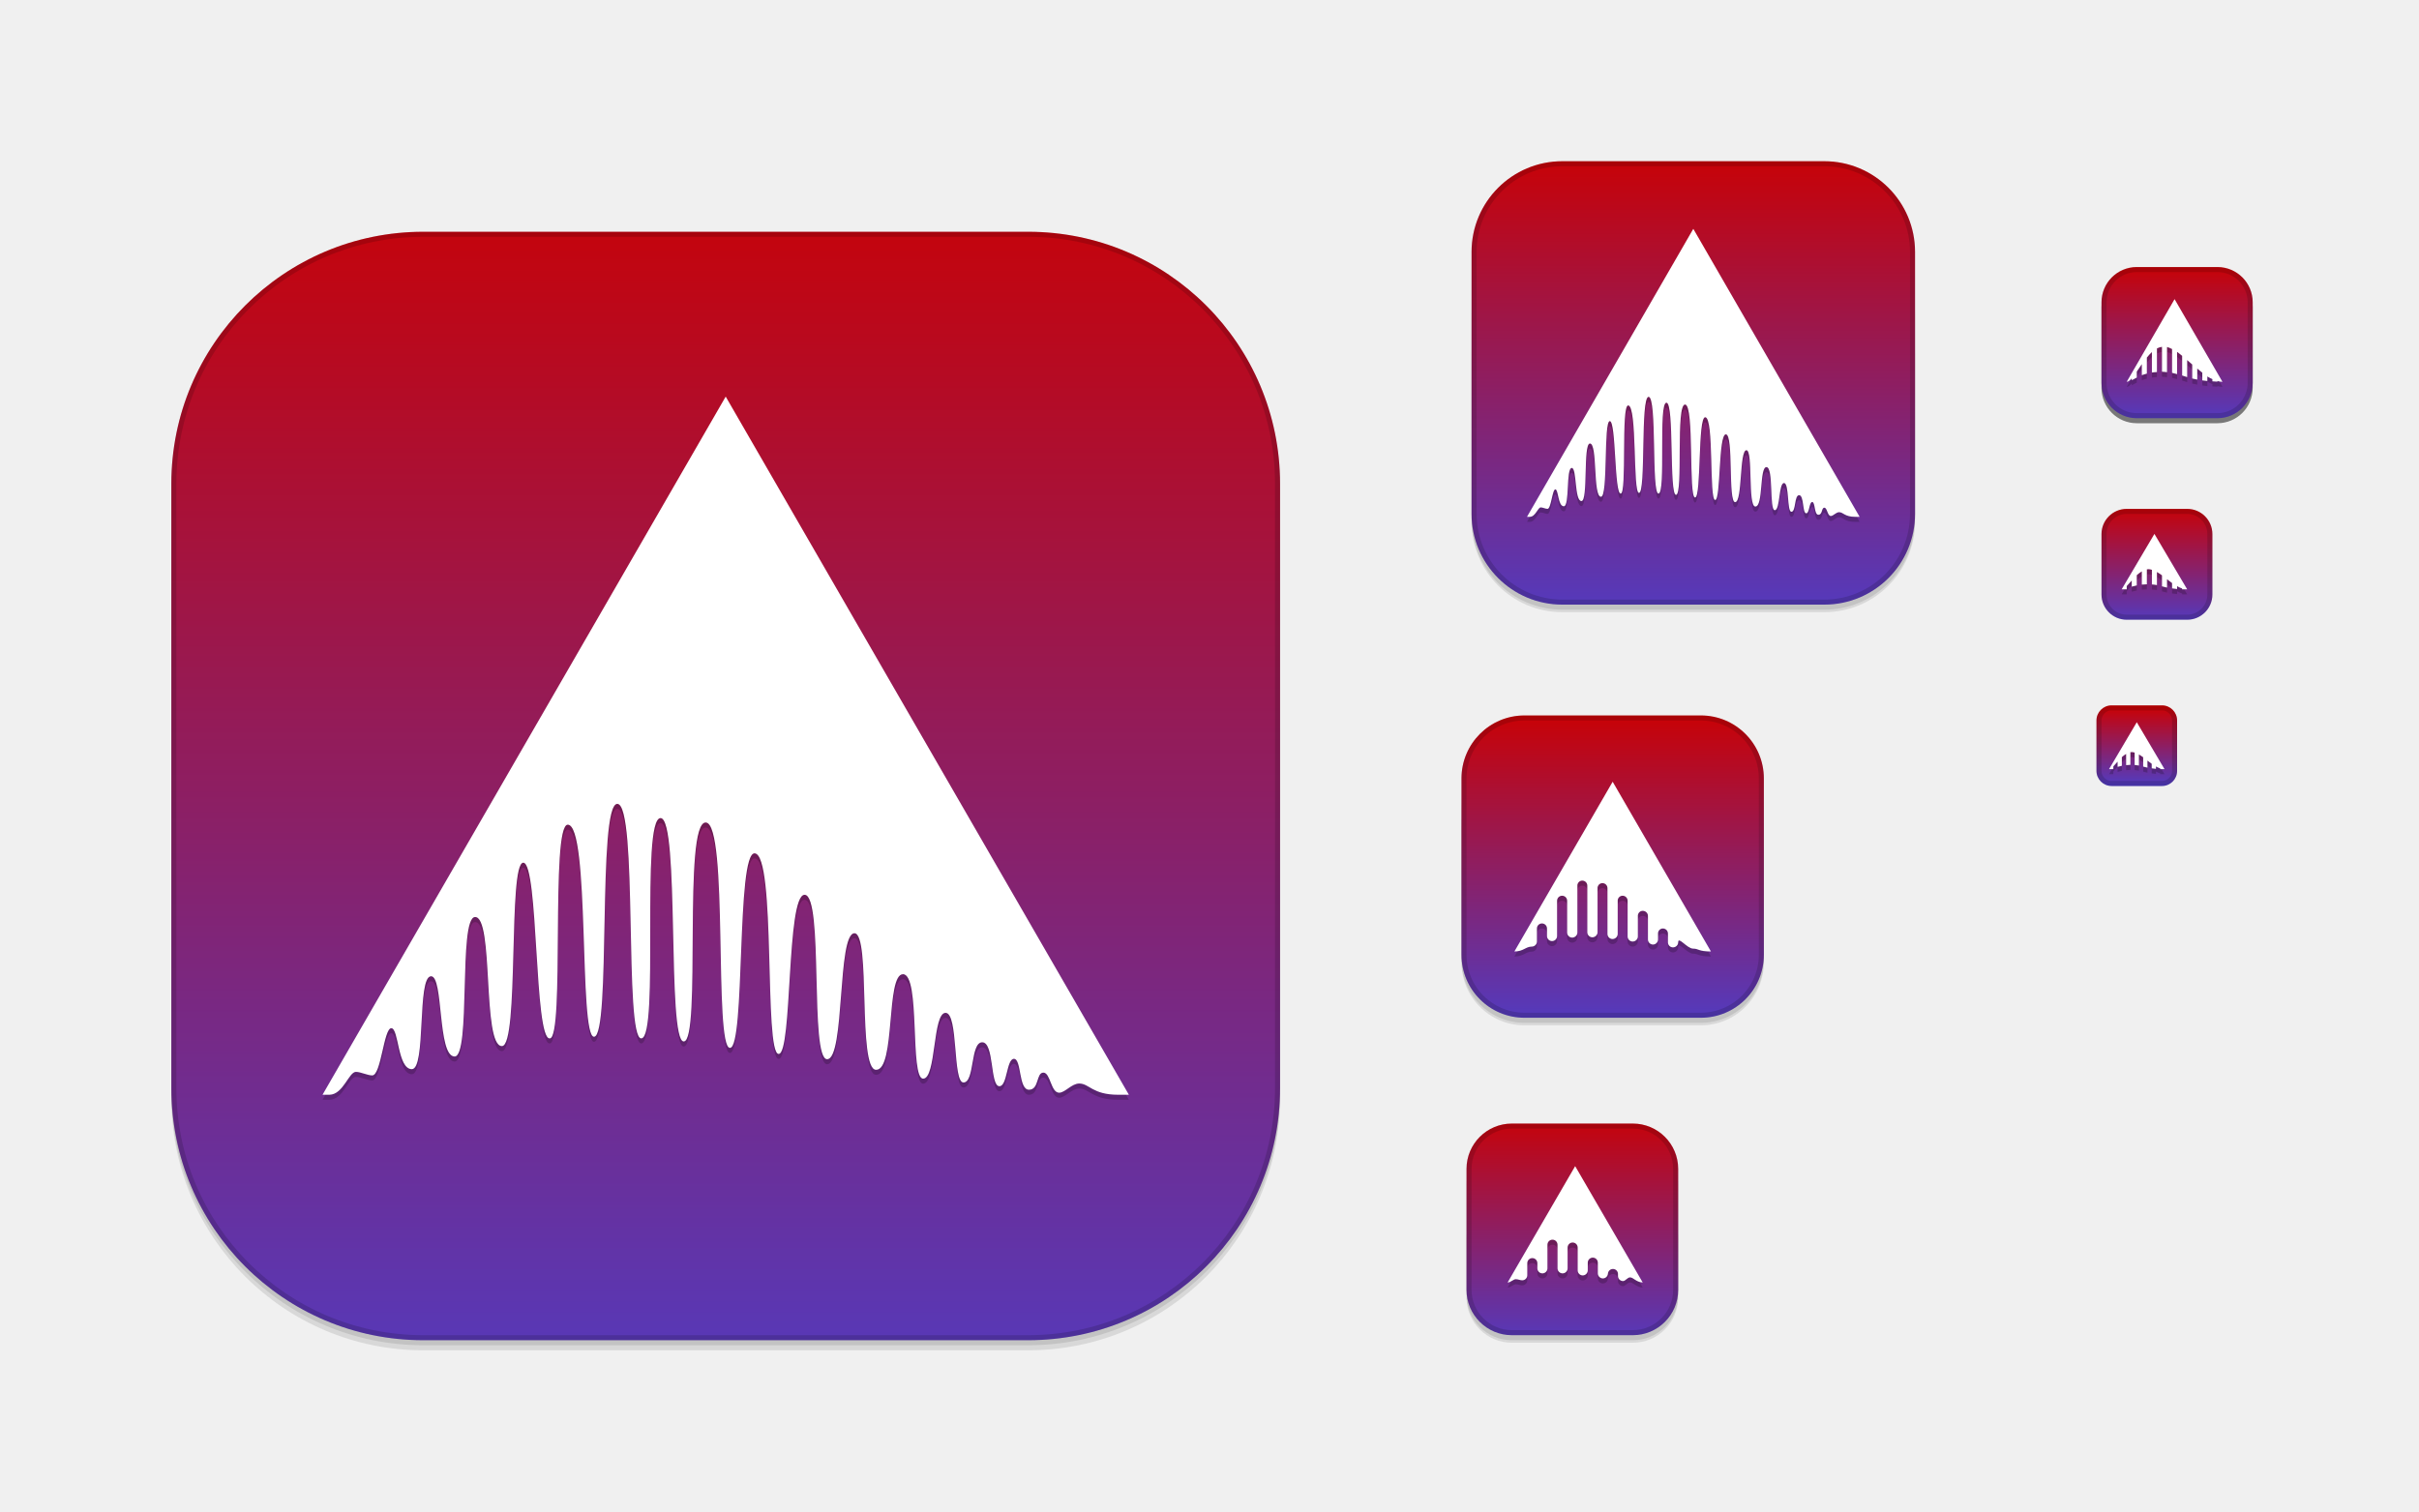
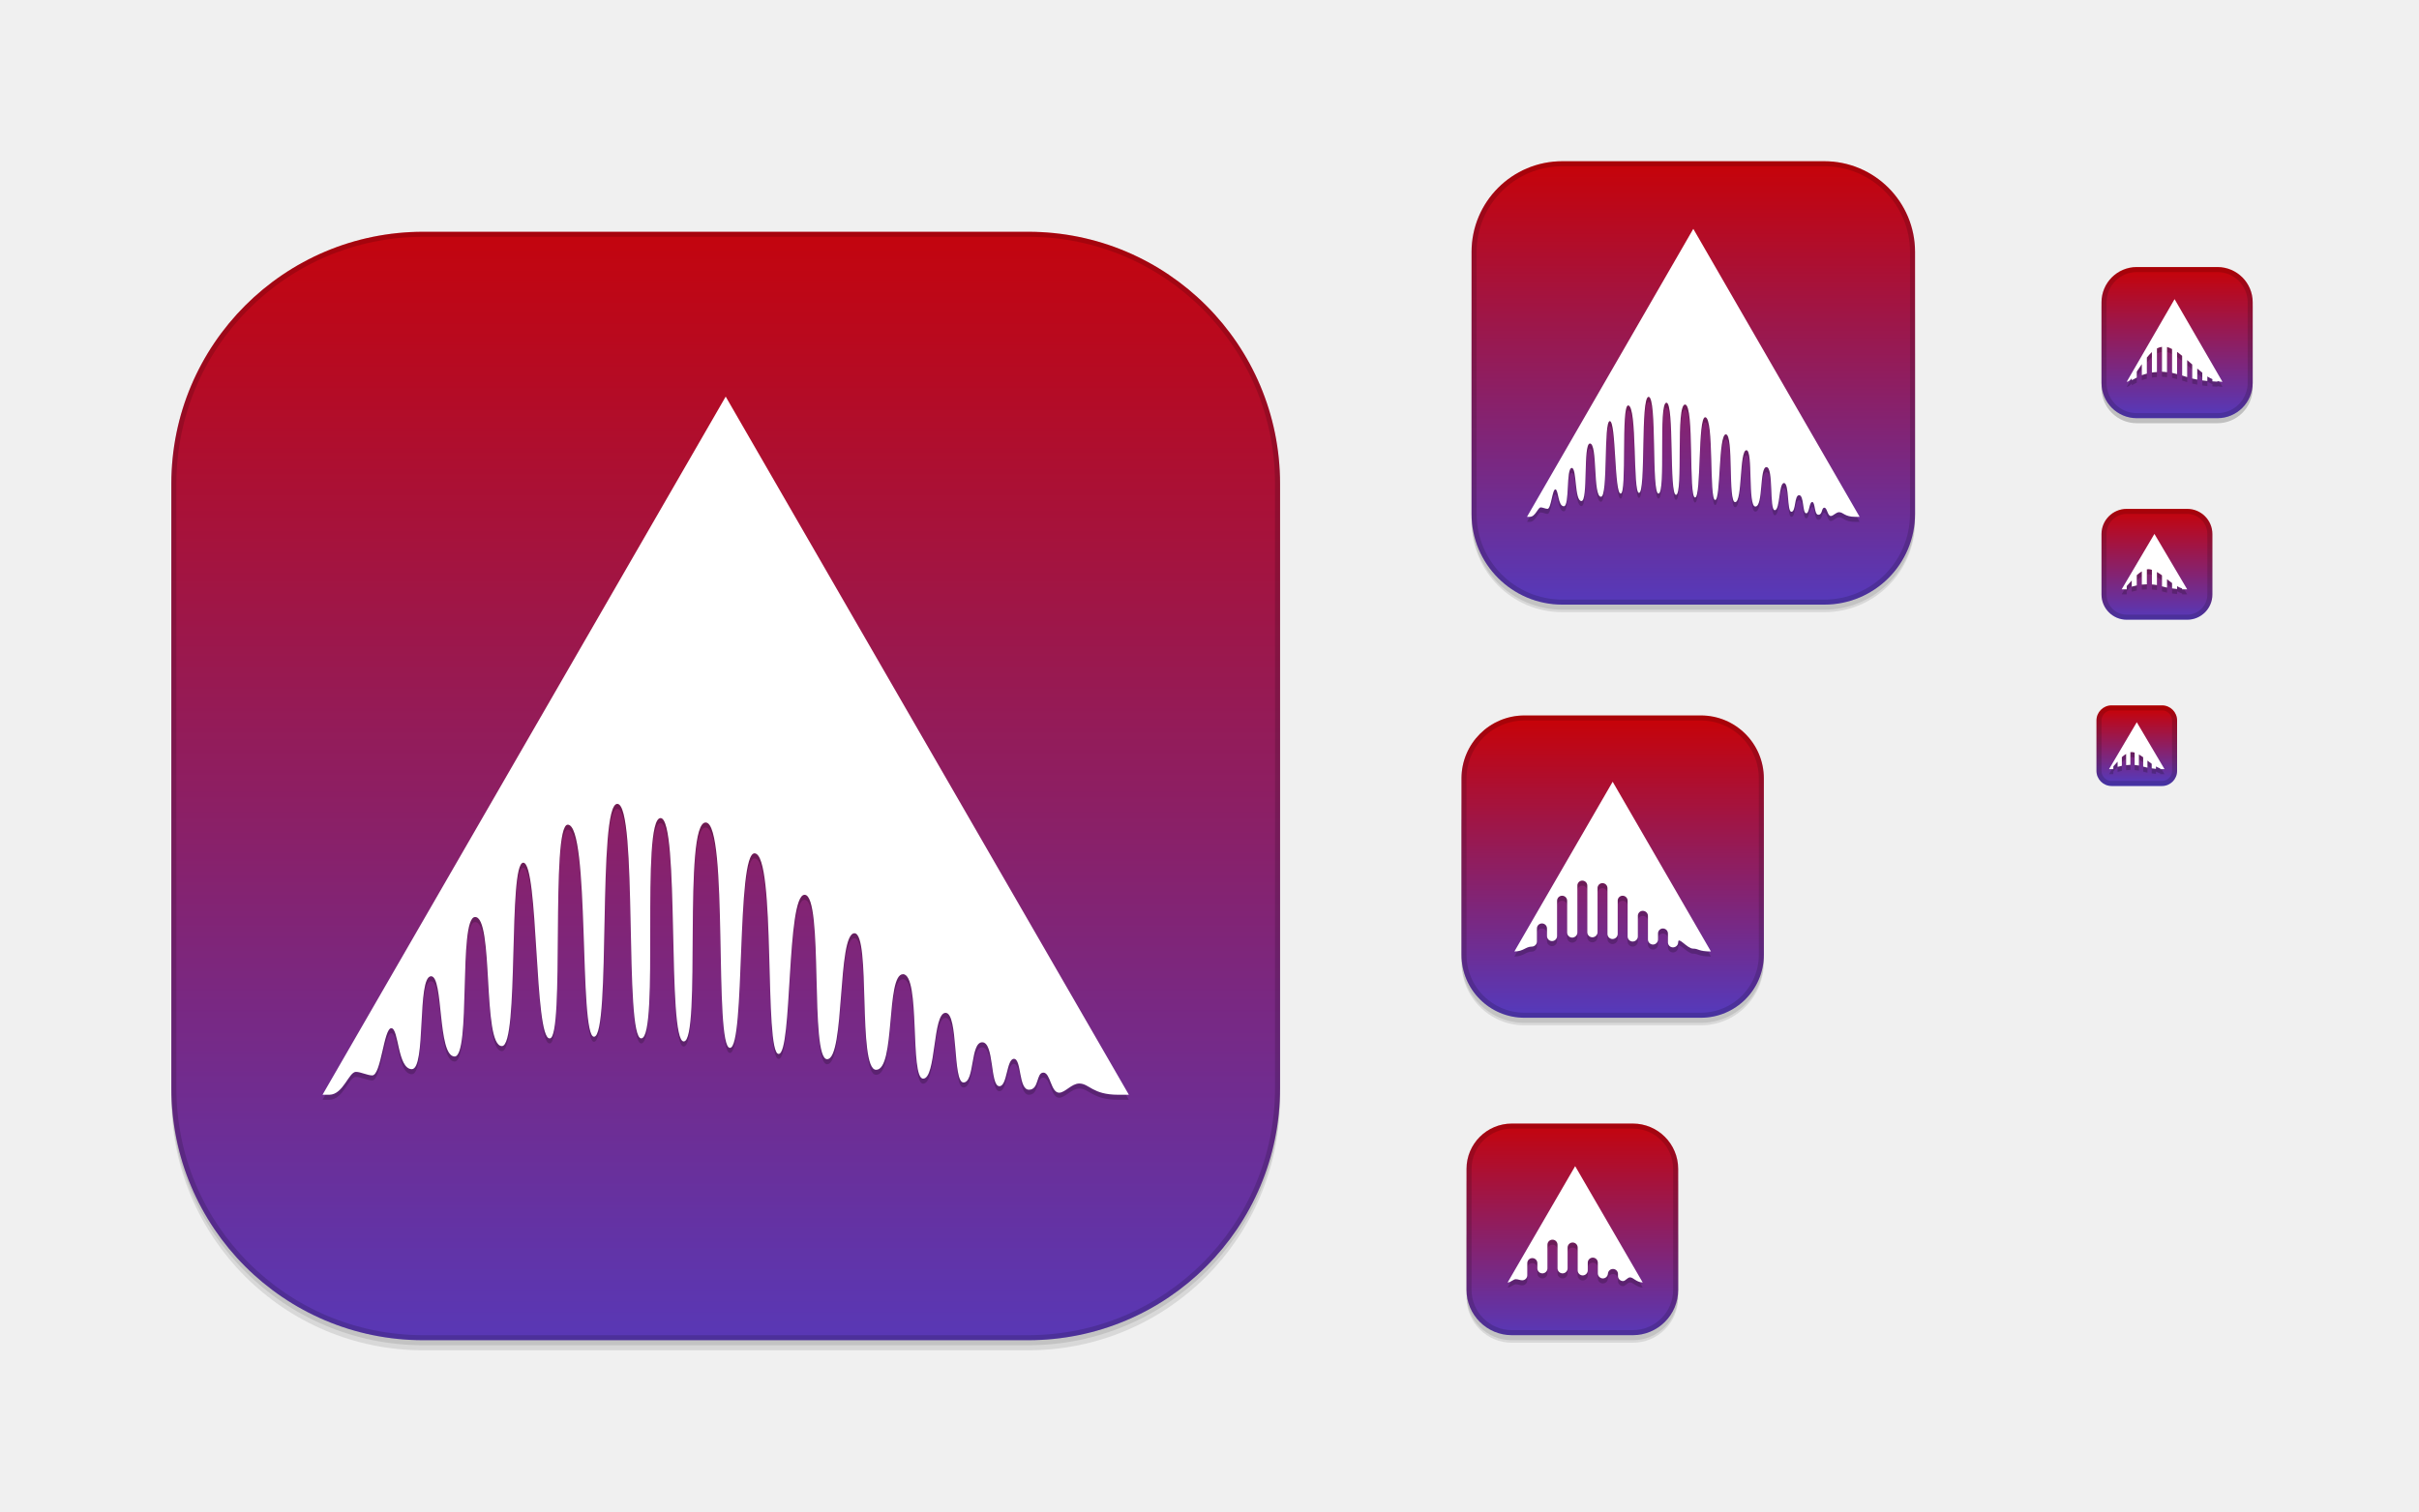
<svg xmlns="http://www.w3.org/2000/svg" xmlns:xlink="http://www.w3.org/1999/xlink" width="480" height="300" id="svg11300" version="1.0" style="display:inline;enable-background:new">
  <defs id="defs3">
    <linearGradient id="outerBackgroundGradient">
      <stop style="stop-color:#503cc3;stop-opacity:1" offset="0" id="stop3864-8-6" />
      <stop style="stop-color:#cc0000;stop-opacity:1" offset="1" id="stop3866-9-1" />
    </linearGradient>
    <linearGradient xlink:href="#outerBackgroundGradient" id="linearGradient4097" gradientUnits="userSpaceOnUse" x1="264" y1="280" x2="264" y2="40" gradientTransform="matrix(0.06666667,0,0,0.06666667,414.4,137.3333)" />
    <linearGradient xlink:href="#outerBackgroundGradient" id="linearGradient4101" gradientUnits="userSpaceOnUse" gradientTransform="matrix(0.0875,0,0,0.0875,414.9,97.5)" x1="286.857" y1="302.857" x2="286.857" y2="28.571" />
    <linearGradient xlink:href="#outerBackgroundGradient" id="linearGradient4153" gradientUnits="userSpaceOnUse" gradientTransform="matrix(0.1193182,0,0,0.1193182,414.1364,48.22727)" x1="283.81" y1="299.81" x2="283.81" y2="31.619" />
    <linearGradient xlink:href="#outerBackgroundGradient" id="linearGradient4869" gradientUnits="userSpaceOnUse" gradientTransform="matrix(0.175,0,0,-0.175,286.8,-216)" x1="281.143" y1="297.143" x2="281.143" y2="22.857" />
    <clipPath clipPathUnits="userSpaceOnUse" id="clipPath4891">
      <rect ry="9" y="223" x="307" height="42" width="42" id="rect4893" style="color:#bebebe;fill:url(#linearGradient4895);fill-opacity:1;fill-rule:nonzero;stroke:none;stroke-width:0;marker:none;visibility:visible;display:inline;overflow:visible;enable-background:accumulate" transform="matrix(0,1,-1,0,0,0)" />
    </clipPath>
    <linearGradient xlink:href="#outerBackgroundGradient" id="linearGradient4895" gradientUnits="userSpaceOnUse" gradientTransform="matrix(0.175,0,0,0.175,302.8,216)" x1="144" y1="280" x2="144" y2="40" />
    <clipPath clipPathUnits="userSpaceOnUse" id="clipPath4044">
      <rect ry="4" y="85" x="433" height="22" width="22" id="rect4046" style="color:#bebebe;fill:url(#linearGradient4048);fill-opacity:1;fill-rule:nonzero;stroke:none;stroke-width:0;marker:none;visibility:visible;display:inline;overflow:visible;enable-background:accumulate" />
    </clipPath>
    <linearGradient xlink:href="#outerBackgroundGradient" id="linearGradient4048" gradientUnits="userSpaceOnUse" gradientTransform="matrix(0.0875,0,0,0.0875,430.9,81.5)" x1="149.714" y1="291.429" x2="149.714" y2="40" />
    <clipPath clipPathUnits="userSpaceOnUse" id="clipPath4089">
      <rect style="color:#bebebe;fill:url(#linearGradient4093);fill-opacity:1;fill-rule:nonzero;stroke:none;stroke-width:0;marker:none;visibility:visible;display:inline;overflow:visible;enable-background:accumulate" id="rect4091" width="30" height="30" x="433" y="37" ry="6" />
    </clipPath>
    <linearGradient xlink:href="#outerBackgroundGradient" id="linearGradient4093" gradientUnits="userSpaceOnUse" gradientTransform="matrix(0.1193182,0,0,0.1193182,430.1364,32.22727)" x1="149.714" y1="291.429" x2="149.714" y2="40" />
    <clipPath clipPathUnits="userSpaceOnUse" id="clipPath3855">
      <rect style="color:#bebebe;fill:url(#linearGradient3859);fill-opacity:1;fill-rule:nonzero;stroke:none;stroke-width:0;marker:none;visibility:visible;display:inline;overflow:visible;enable-background:accumulate" id="rect3857" width="16" height="16" x="304" y="212" ry="3" transform="matrix(0,1,-1,0,0,0)" />
    </clipPath>
    <linearGradient xlink:href="#outerBackgroundGradient" id="linearGradient3859" gradientUnits="userSpaceOnUse" gradientTransform="matrix(0.06666667,0,0,0.06666667,302.4,209.3333)" x1="144" y1="280" x2="144" y2="40" />
    <clipPath clipPathUnits="userSpaceOnUse" id="clipPath3862">
      <rect ry="50" y="46" x="34" height="220" width="220" id="rect3864" style="color:#bebebe;fill:url(#linearGradient3866);fill-opacity:1;fill-rule:nonzero;stroke:none;stroke-width:0;marker:none;visibility:visible;display:inline;overflow:visible;enable-background:accumulate" />
    </clipPath>
    <linearGradient xlink:href="#outerBackgroundGradient" id="linearGradient3866" gradientUnits="userSpaceOnUse" gradientTransform="translate(0,-4)" x1="144" y1="280" x2="144" y2="40" />
    <linearGradient xlink:href="#outerBackgroundGradient" id="linearGradient3876" gradientUnits="userSpaceOnUse" gradientTransform="translate(0,-4)" x1="272" y1="288" x2="272" y2="32" />
    <clipPath clipPathUnits="userSpaceOnUse" id="clipPath4187">
      <rect ry="12.5" y="142" x="290" height="60" width="60" id="rect4189" style="color:#bebebe;fill:url(#linearGradient4191);fill-opacity:1;fill-rule:nonzero;stroke:none;stroke-width:0;marker:none;visibility:visible;display:inline;overflow:visible;enable-background:accumulate" />
    </clipPath>
    <linearGradient xlink:href="#outerBackgroundGradient" id="linearGradient4191" gradientUnits="userSpaceOnUse" x1="352" y1="204" x2="352" y2="140" />
    <linearGradient xlink:href="#outerBackgroundGradient" id="linearGradient4197" gradientUnits="userSpaceOnUse" x1="384" y1="124" x2="384" y2="28" />
    <linearGradient xlink:href="#outerBackgroundGradient" id="linearGradient4199" gradientUnits="userSpaceOnUse" x1="352" y1="204" x2="352" y2="140" />
    <clipPath clipPathUnits="userSpaceOnUse" id="clipPath4346">
      <rect style="color:#bebebe;fill:url(#linearGradient4350);fill-opacity:1;fill-rule:nonzero;stroke:none;stroke-width:0;marker:none;visibility:visible;display:inline;overflow:visible;enable-background:accumulate" id="rect4348" width="88" height="88" x="292" y="32" ry="18" />
    </clipPath>
    <linearGradient xlink:href="#outerBackgroundGradient" id="linearGradient4350" gradientUnits="userSpaceOnUse" x1="384" y1="124" x2="384" y2="28" />
    <clipPath clipPathUnits="userSpaceOnUse" id="clipPath3871">
      <rect ry="5" y="101" x="417" height="22" width="22" id="rect3873" style="color:#bebebe;fill:url(#linearGradient3875);fill-opacity:1;fill-rule:nonzero;stroke:none;stroke-width:0;marker:none;visibility:visible;display:inline;overflow:visible;enable-background:accumulate" />
    </clipPath>
    <linearGradient xlink:href="#outerBackgroundGradient" id="linearGradient3875" gradientUnits="userSpaceOnUse" gradientTransform="matrix(0.0875,0,0,0.0875,414.9,97.5)" x1="286.857" y1="302.857" x2="286.857" y2="28.571" />
    <clipPath clipPathUnits="userSpaceOnUse" id="clipPath3881">
      <rect style="color:#bebebe;fill:url(#linearGradient3885);fill-opacity:1;fill-rule:nonzero;stroke:none;stroke-width:0;marker:none;visibility:visible;display:inline;overflow:visible;enable-background:accumulate" id="rect3883" width="30" height="30" x="417" y="53" ry="7" />
    </clipPath>
    <linearGradient xlink:href="#outerBackgroundGradient" id="linearGradient3885" gradientUnits="userSpaceOnUse" gradientTransform="matrix(0.1193182,0,0,0.1193182,414.1364,48.22727)" x1="283.81" y1="299.81" x2="283.81" y2="31.619" />
  </defs>
  <g style="display:inline" id="layer1">
    <g style="display:none" id="layer7">
      <text y="19.745" xml:space="preserve" x="15.007" style="font-size:18px;font-style:normal;font-variant:normal;font-weight:normal;font-stretch:normal;fill:#000000;fill-opacity:1;stroke:none;display:inline;enable-background:new;font-family:DejaVu Sans;-inkscape-font-specification:DejaVu Sans" id="context">
        <tspan style="font-style:normal;font-variant:normal;font-weight:normal;font-stretch:normal;font-family:DejaVu Sans;-inkscape-font-specification:DejaVu Sans" y="19.745" x="15.007" id="tspan3933">apps</tspan>
      </text>
      <text y="19.745" xml:space="preserve" x="122.488" style="font-size:18px;font-style:normal;font-variant:normal;font-weight:bold;font-stretch:normal;text-align:start;line-height:125%;writing-mode:lr-tb;text-anchor:start;fill:#000000;fill-opacity:1;stroke:none;display:inline;enable-background:new;font-family:DejaVu Sans;-inkscape-font-specification:DejaVu Sans Bold" id="icon-name">
        <tspan style="font-size:18px;font-style:normal;font-variant:normal;font-weight:bold;font-stretch:normal;font-family:DejaVu Sans;-inkscape-font-specification:DejaVu Sans Bold" y="19.745" x="122.488" id="tspan3937">ardour</tspan>
      </text>
      <rect style="fill:#eeeeec;fill-opacity:1;fill-rule:nonzero;stroke:none;stroke-width:2;marker:none;visibility:visible;display:inline;overflow:visible;enable-background:accumulate" id="rect16x16" width="16" height="16" x="416" y="140" />
      <rect style="fill:#d4d4d4;fill-opacity:1;fill-rule:nonzero;stroke:none;stroke-width:2;marker:none;visibility:visible;display:inline;overflow:visible;enable-background:accumulate" id="rect24x24" width="24" height="24" x="416" y="100" />
      <rect style="fill:#eeeeec;fill-opacity:1;fill-rule:nonzero;stroke:none;stroke-width:2;marker:none;visibility:visible;display:inline;overflow:visible;enable-background:accumulate" id="rect32x32" width="32" height="32" x="416" y="52" />
      <rect y="101" x="417" height="22" width="22" id="rect22x22" style="fill:#eeeeec;fill-opacity:1;fill-rule:nonzero;stroke:none;stroke-width:2;marker:none;visibility:visible;display:inline;overflow:visible;enable-background:accumulate" />
      <rect y="220" x="288" height="48" width="48" id="rect48x48" style="fill:#eeeeec;fill-opacity:1;fill-rule:nonzero;stroke:none;stroke-width:2;marker:none;visibility:visible;display:inline;overflow:visible;enable-background:accumulate" />
      <rect style="fill:#eeeeec;fill-opacity:1;fill-rule:nonzero;stroke:none;stroke-width:2;marker:none;visibility:visible;display:inline;overflow:visible;enable-background:accumulate" id="rect256x256" width="256" height="256" x="16" y="28" />
      <rect style="fill:#eeeeec;fill-opacity:1;fill-rule:nonzero;stroke:none;stroke-width:2;marker:none;visibility:visible;display:inline;overflow:visible;enable-background:accumulate" id="rect64x64" width="64" height="64" x="288" y="140" />
      <rect style="fill:#eeeeec;fill-opacity:1;fill-rule:nonzero;stroke:none;stroke-width:2;marker:none;visibility:visible;display:inline;overflow:visible;enable-background:accumulate" id="rect96x96" width="96" height="96" x="288" y="28" />
    </g>
    <g id="layer4" style="display:inline">
-       <rect style="opacity:0.0;color:#bebebe;fill:#000000;fill-opacity:1;stroke:#000000;stroke-width:1;stroke-miterlimit:4;stroke-opacity:1;stroke-dasharray:none;marker:none;visibility:visible;display:inline;overflow:visible;enable-background:accumulate" id="rect4156" width="42" height="42" x="-266.5" y="291" ry="9" transform="matrix(0,-1,1,0,0,0)" />
+       <rect style="opacity:0;color:#bebebe;fill:#000000;fill-opacity:1;stroke:#000000;stroke-width:1;stroke-miterlimit:4;stroke-opacity:1;stroke-dasharray:none;marker:none;visibility:visible;display:inline;overflow:visible;enable-background:accumulate" id="rect4156" width="42" height="42" x="-266.5" y="291" ry="9" transform="matrix(0,-1,1,0,0,0)" />
      <rect transform="matrix(0,-1,1,0,0,0)" ry="9" y="291" x="-266.5" height="42" width="40" id="rect4183" style="opacity:0.1;color:#bebebe;fill:#000000;fill-opacity:1;stroke:none;stroke-width:1;marker:none;visibility:visible;display:inline;overflow:visible;enable-background:accumulate" />
      <rect ry="9" y="237" x="291" height="29" width="42" id="rect4144" style="opacity:0.1;color:#bebebe;fill:#000000;fill-opacity:1;fill-rule:nonzero;stroke:none;stroke-width:0;marker:none;visibility:visible;display:inline;overflow:visible;enable-background:accumulate" />
-       <rect style="opacity:0.0;color:#bebebe;fill:#000000;fill-opacity:1;fill-rule:nonzero;stroke:#000000;stroke-width:1;stroke-miterlimit:4;stroke-opacity:1;stroke-dasharray:none;marker:none;visibility:visible;display:inline;overflow:visible;enable-background:accumulate" id="rect4340" width="88" height="88" x="292" y="33.5" ry="18" />
+       <rect style="opacity:0;color:#bebebe;fill:#000000;fill-opacity:1;fill-rule:nonzero;stroke:#000000;stroke-width:1;stroke-miterlimit:4;stroke-opacity:1;stroke-dasharray:none;marker:none;visibility:visible;display:inline;overflow:visible;enable-background:accumulate" id="rect4340" width="88" height="88" x="292" y="33.5" ry="18" />
      <rect ry="18" y="52.5" x="292" height="69" width="88" id="rect4338" style="opacity:0.1;color:#bebebe;fill:#000000;fill-opacity:1;fill-rule:nonzero;stroke:none;stroke-width:0;marker:none;visibility:visible;display:inline;overflow:visible;enable-background:accumulate" />
      <rect style="opacity:0.1;color:#bebebe;fill:#000000;fill-opacity:1;fill-rule:nonzero;stroke:none;stroke-width:0;marker:none;visibility:visible;display:inline;overflow:visible;enable-background:accumulate" id="rect4335" width="88" height="76.5" x="292" y="44.5" ry="18" />
-       <rect style="opacity:0.0;color:#bebebe;fill:#000000;fill-opacity:1;fill-rule:nonzero;stroke:#000000;stroke-width:1;stroke-miterlimit:4;stroke-opacity:1;stroke-dasharray:none;marker:none;visibility:visible;display:inline;overflow:visible;enable-background:accumulate" id="rect4214" width="60" height="60" x="290" y="143.5" ry="12.5" />
+       <rect style="opacity:0;color:#bebebe;fill:#000000;fill-opacity:1;fill-rule:nonzero;stroke:#000000;stroke-width:1;stroke-miterlimit:4;stroke-opacity:1;stroke-dasharray:none;marker:none;visibility:visible;display:inline;overflow:visible;enable-background:accumulate" id="rect4214" width="60" height="60" x="290" y="143.5" ry="12.5" />
      <rect ry="12.5" y="151.5" x="290" height="52" width="60" id="rect4206" style="opacity:0.1;color:#bebebe;fill:#000000;fill-opacity:1;fill-rule:nonzero;stroke:none;stroke-width:0;marker:none;visibility:visible;display:inline;overflow:visible;enable-background:accumulate" />
      <rect style="opacity:0.1;color:#bebebe;fill:#000000;fill-opacity:1;fill-rule:nonzero;stroke:none;stroke-width:0;marker:none;visibility:visible;display:inline;overflow:visible;enable-background:accumulate" id="rect4212" width="60" height="54.5" x="290" y="148.5" ry="12.5" />
-       <rect style="opacity:0.5;color:#bebebe;fill:#000000;fill-opacity:1;fill-rule:nonzero;stroke:none;stroke-width:0;marker:none;visibility:visible;display:inline;overflow:visible;enable-background:accumulate" id="rect4058" width="30" height="30" x="417" y="54" ry="7" />
-       <rect ry="50" y="48" x="34" height="220" width="220" id="rect3872" style="opacity:0.0;color:#bebebe;fill:#000000;fill-opacity:1;fill-rule:nonzero;stroke:#000000;stroke-width:2;stroke-miterlimit:4;stroke-opacity:1;stroke-dasharray:none;marker:none;visibility:visible;display:inline;overflow:visible;enable-background:accumulate" />
+       <rect style="opacity:0.2;color:#bebebe;fill:#000000;fill-opacity:1;fill-rule:nonzero;stroke:none;stroke-width:0;marker:none;visibility:visible;display:inline;overflow:visible;enable-background:accumulate" id="rect4058" width="30" height="30" x="417" y="54" ry="7" />
+       <rect ry="50" y="48" x="34" height="220" width="220" id="rect3872" style="opacity:0;color:#bebebe;fill:#000000;fill-opacity:1;fill-rule:nonzero;stroke:#000000;stroke-width:2;stroke-miterlimit:4;stroke-opacity:1;stroke-dasharray:none;marker:none;visibility:visible;display:inline;overflow:visible;enable-background:accumulate" />
      <rect style="opacity:0.1;color:#bebebe;fill:#000000;fill-opacity:1;fill-rule:nonzero;stroke:none;stroke-width:0;marker:none;visibility:visible;display:inline;overflow:visible;enable-background:accumulate" id="rect3870" width="220" height="220" x="34" y="48" ry="50" />
      <rect ry="50" y="47" x="34" height="220" width="220" id="rect3868" style="opacity:0.1;color:#bebebe;fill:#000000;fill-opacity:1;fill-rule:nonzero;stroke:none;stroke-width:0;marker:none;visibility:visible;display:inline;overflow:visible;enable-background:accumulate" />
    </g>
    <g id="layer2" style="display:inline">
      <rect style="color:#bebebe;fill:url(#linearGradient3876);fill-opacity:1;fill-rule:nonzero;stroke:none;stroke-width:0;marker:none;visibility:visible;display:inline;overflow:visible;enable-background:accumulate" id="rect4040" width="220" height="220" x="34" y="46" ry="50" />
      <rect ry="3" y="140" x="416" height="16" width="16" id="rect4095" style="color:#bebebe;fill:url(#linearGradient4097);fill-opacity:1;fill-rule:nonzero;stroke:none;stroke-width:0;marker:none;visibility:visible;display:inline;overflow:visible;enable-background:accumulate" />
      <rect style="color:#bebebe;fill:url(#linearGradient4101);fill-opacity:1;fill-rule:nonzero;stroke:none;stroke-width:0;marker:none;visibility:visible;display:inline;overflow:visible;enable-background:accumulate" id="rect4099" width="22" height="22" x="417" y="101" ry="5" />
      <rect ry="7" y="53" x="417" height="30" width="30" id="rect4151" style="color:#bebebe;fill:url(#linearGradient4153);fill-opacity:1;fill-rule:nonzero;stroke:none;stroke-width:0;marker:none;visibility:visible;display:inline;overflow:visible;enable-background:accumulate" />
      <rect style="color:#bebebe;fill:url(#linearGradient4869);fill-opacity:1;fill-rule:nonzero;stroke:none;stroke-width:0;marker:none;visibility:visible;display:inline;overflow:visible;enable-background:accumulate" id="rect4783" width="42" height="42" x="291" y="-265" ry="9" transform="scale(1,-1)" />
      <rect ry="18" y="32" x="292" height="88" width="88" id="rect4511" style="color:#bebebe;fill:url(#linearGradient4197);fill-opacity:1;fill-rule:nonzero;stroke:none;stroke-width:0;marker:none;visibility:visible;display:inline;overflow:visible;enable-background:accumulate" />
      <rect style="color:#bebebe;fill:url(#linearGradient4199);fill-opacity:1;fill-rule:nonzero;stroke:none;stroke-width:0;marker:none;visibility:visible;display:inline;overflow:visible;enable-background:accumulate" id="rect4515" width="60" height="60" x="290" y="142" ry="12.5" />
    </g>
    <g id="layer6" style="display:inline">
      <path id="path3874" d="M 144,79.718 64,218.282 l 1.385,0 c 2.738,-0.06 3.825,-4.542 5.243,-4.542 0.936,0 2.293,0.702 3.231,0.702 1.777,0 2.294,-9.403 3.792,-9.372 1.498,0.031 1.216,8.034 4.036,8.134 2.924,0.104 0.998,-18.444 3.859,-18.444 2.488,0 1.239,15.825 4.641,15.93 3.297,0.104 0.744,-27.412 4.036,-27.679 3.834,-0.311 1.405,25.609 5.371,25.609 3.462,0 1.175,-36.395 4.239,-36.395 3.06,0 2.135,35.164 5.257,34.869 3.006,0 0.103,-42.415 3.569,-42.415 4.439,0 2.167,42.1 5.207,42.088 3.426,-0.014 0.634,-46.219 4.622,-46.219 4.136,0 1.317,46.669 4.765,46.545 3.633,-0.13 -0.18,-43.725 3.822,-43.725 3.854,0 1.232,44.334 4.597,44.334 3.556,0 -0.254,-43.761 4.399,-43.455 4.507,0.295 1.551,44.73 4.773,44.73 3.074,0 1.239,-38.82 4.905,-38.611 4.298,0.245 1.791,39.812 4.759,39.812 2.75,0 1.502,-31.585 5.145,-31.585 3.85,0 0.953,32.779 4.495,32.631 3.539,-0.148 1.96,-24.994 5.404,-24.994 3.297,0 0.569,27.098 4.295,27.098 3.873,0 1.914,-18.972 5.332,-18.972 3.522,0 1.304,20.728 4,20.728 2.622,0 1.856,-13.059 4.444,-13.059 2.59,0 1.377,13.82 3.558,13.82 2.255,0 1.332,-7.976 3.722,-7.976 2.392,0 1.538,8.613 3.373,8.715 1.629,0.09 1.42,-5.431 2.922,-5.431 1.527,0 0.884,6.138 2.987,6.133 2.029,-0.004 1.405,-3.398 2.85,-3.398 1.419,0 1.463,3.989 3.139,3.989 1.195,-0.023 2.462,-1.824 3.98,-1.824 1.997,0 2.609,2.229 7.724,2.229 l 2.123,0 L 144,79.718 z" style="opacity:0.2;fill:#000000;fill-opacity:1;fill-rule:evenodd;stroke:none;display:inline;enable-background:new" />
      <path id="path3876" d="M 431.5,60.375 422,76.781 c 0.306,0 0.634,-0.269 1,-0.688 l 0,0.375 c 0.282,-0.143 0.641,-0.343 1,-0.531 l 0,-1.188 c 0.316,-0.466 0.647,-0.959 1,-1.469 l 0,2.188 c 0.298,-0.119 0.643,-0.214 1,-0.312 l 0,-3.188 c 0.323,-0.397 0.649,-0.775 1,-1.094 l 0,4.062 c 0.311,-0.05 0.646,-0.07 1,-0.094 l 0,-4.688 c 0.32,-0.172 0.659,-0.264 1,-0.312 l 0,4.937 c 0.352,0.006 0.687,0.061 1,0.094 l 0,-5 c 0.329,0.077 0.657,0.232 1,0.406 l 0,4.719 c 0.34,0.068 0.678,0.161 1,0.25 l 0,-4.406 c 0.328,0.227 0.663,0.51 1,0.781 l 0,3.906 c 0.326,0.102 0.649,0.208 1,0.312 l 0,-3.375 c 0.335,0.29 0.66,0.577 1,0.875 l 0,2.781 c 0.306,0.077 0.655,0.149 1,0.219 l 0,-2.188 c 0.333,0.28 0.665,0.557 1,0.812 l 0,1.531 c 0.308,0.046 0.656,0.089 1,0.125 l 0,-0.906 c 0.328,0.21 0.673,0.375 1,0.531 l 0,0.438 c 0.311,0.02 0.659,0.052 1,0.062 l 0,-0.125 c 0.334,0.089 0.67,0.156 1,0.156 l -9.5,-16.406 z" style="opacity:0.2;color:#000000;fill:#000000;fill-opacity:1;fill-rule:evenodd;stroke:none;stroke-width:3.1;marker:none;visibility:visible;display:inline;overflow:visible;enable-background:accumulate" />
      <path id="path3878" d="m 427.5,106.969 -6.5,11 1,0 0.003,-0.653 c 0,0 0.643,-0.699 0.997,-1.097 l 0,1.219 c 0.299,-0.086 0.637,-0.178 1,-0.25 l 0,-2.031 c 0.314,-0.293 0.66,-0.545 1,-0.75 l 0,2.625 c 0.308,-0.032 0.652,-0.056 1,-0.062 l 0,-2.969 c 0.112,-0.018 0.23,-0.031 0.344,-0.031 0.218,0 0.432,0.06 0.656,0.125 l 0,2.906 c 0.368,0.029 0.7,0.065 1,0.125 l 0,-2.594 c 0.328,0.192 0.663,0.408 1,0.656 l 0,2.188 c 0.305,0.08 0.634,0.172 1,0.25 l 1.8e-4,-1.656 c 0.322,0.25 0.672,0.516 1,0.75 l 0,1.062 c 0.296,0.041 0.636,0.097 1,0.125 l 0,-0.562 c 0.327,0.183 0.654,0.353 0.991,0.449 l 0.009,0.176 1,0 z" style="opacity:0.2;color:#000000;fill:#000000;fill-opacity:1;fill-rule:evenodd;stroke:none;stroke-width:3.1;marker:none;visibility:visible;display:inline;overflow:visible;enable-background:accumulate" />
      <path style="opacity:0.2;fill:#000000;fill-opacity:1;fill-rule:evenodd;stroke:none;display:inline;enable-background:new" d="m 336,46.421 -33,57.158 0.571,0 c 1.129,-0.025 1.578,-1.874 2.163,-1.874 0.386,0 0.946,0.289 1.333,0.289 0.733,0 0.946,-3.879 1.564,-3.866 0.618,0.013 0.502,3.314 1.665,3.355 1.206,0.043 0.412,-7.608 1.592,-7.608 1.026,0 0.511,6.528 1.914,6.571 1.36,0.043 0.307,-11.307 1.665,-11.417 1.581,-0.128 0.58,10.564 2.216,10.564 1.428,0 0.485,-15.013 1.749,-15.013 1.262,0 0.881,14.505 2.169,14.383 1.24,0 0.042,-17.496 1.472,-17.496 1.831,0 0.894,17.366 2.148,17.361 1.413,-0.006 0.261,-19.065 1.907,-19.065 1.706,0 0.543,19.251 1.966,19.2 1.499,-0.054 -0.074,-18.037 1.577,-18.037 1.59,0 0.508,18.288 1.896,18.288 1.467,0 -0.105,-18.051 1.815,-17.925 1.859,0.122 0.64,18.451 1.969,18.451 1.268,0 0.511,-16.013 2.023,-15.927 1.773,0.101 0.739,16.423 1.963,16.423 1.135,0 0.62,-13.029 2.122,-13.029 1.588,0 0.393,13.521 1.854,13.46 1.46,-0.061 0.808,-10.31 2.229,-10.31 1.36,0 0.235,11.178 1.772,11.178 1.598,0 0.79,-7.826 2.2,-7.826 1.453,0 0.538,8.55 1.65,8.55 1.081,0 0.766,-5.387 1.833,-5.387 1.068,0 0.568,5.701 1.467,5.701 0.93,0 0.55,-3.29 1.535,-3.29 0.987,0 0.635,3.553 1.391,3.595 0.672,0.037 0.586,-2.24 1.205,-2.24 0.63,0 0.365,2.532 1.232,2.53 0.837,-0.002 0.58,-1.402 1.176,-1.402 0.585,0 0.603,1.645 1.295,1.645 0.493,-0.009 1.015,-0.752 1.642,-0.752 0.824,0 1.076,0.919 3.186,0.919 l 0.876,0 -33,-57.158 z" id="path3880" />
      <path id="path3882" d="M 312.558,232.453 299.152,255.547 c 0.549,0 1.2,-0.656 1.594,-0.656 0.547,0 0.852,0.219 1.312,0.219 0.553,0 1,-0.457 1,-1 l 0,-2.406 c 0,-0.552 0.448,-1 1,-1 0.552,0 1,0.448 1,1 l 0,1.031 c 2.5e-4,0.543 0.457,1 1,1 0.543,0 1,-0.456 1,-1 l 0,-4.688 c 0,-0.552 0.448,-1 1,-1 0.552,0 1,0.448 1,1 l 0,4.688 c 2.7e-4,0.543 0.457,1 1,1 0.543,0 1,-0.456 1,-1 l 0,-4.125 c 0,-0.552 0.448,-1 1,-1 0.552,0 1,0.448 1,1 l 0,4.531 c -4.5e-4,0.544 0.457,1 1,1 0.543,0 1,-0.457 1,-1 l 0,-1.531 c 0,-0.552 0.448,-1 1,-1 0.552,0 1,0.448 1,1 l 0,2.125 c 5.7e-4,0.543 0.457,1 1,1 0.543,0 1.001,-0.456 1,-1 l 0,0.125 c 0,-0.552 0.448,-1 1,-1 0.552,0 1,0.448 1,1 l 0,0.406 c 0.001,0.542 0.457,1 1,1 0.463,0 0.886,-0.73 1.379,-0.737 0.683,-0.009 1.161,0.932 2.527,1.018 z" style="opacity:0.2;color:#000000;fill:#000000;fill-opacity:1;fill-rule:evenodd;stroke:none;stroke-width:0.9;marker:none;visibility:visible;display:inline;overflow:visible;enable-background:accumulate" />
      <path id="path3884" d="m 320,156.156 -19.5,33.688 c 1.812,0 2.224,-0.969 3.469,-0.969 0.534,0 1,-0.462 1,-1 l 0,-2.594 c 0,-0.552 0.448,-1 1,-1 0.552,0 1,0.448 1,1 l 0,1.5 c -5.2e-4,0.55 0.45,1 1,1 0.55,0 0.999,-0.451 1,-1 l 0,-7 c 0,-0.552 0.448,-1 1,-1 0.552,0 1,0.448 1,1 l 0,6.312 c -4.7e-4,0.538 0.458,1 1,1 0.542,0 1.031,-0.463 1.031,-1 l 0,-9.438 c 0.066,-0.488 0.462,-0.875 0.969,-0.875 0.552,0 1,0.448 1,1 l 0,9.25 c -4.9e-4,0.542 0.454,1 1,1 0.546,0 1.031,-0.459 1.031,-1 l 0,-8.875 c 0.066,-0.488 0.462,-0.875 0.969,-0.875 0.552,0 1,0.448 1,1 l 0,9.094 c 2.1e-4,0.541 0.454,1 1,1 0.546,0 1.031,-0.459 1.031,-1 l 0,-6.719 c 0.066,-0.488 0.462,-0.875 0.969,-0.875 0.552,0 1,0.448 1,1 l 0,7.094 c -4.9e-4,0.542 0.454,1 1,1 0.546,0 1.031,-0.459 1.031,-1 l 0,-4.219 c 0.067,-0.488 0.458,-0.875 0.969,-0.875 0.557,0 1.031,0.448 1.031,1 l 0,4.688 c -5.1e-4,0.542 0.459,1 1,1 0.541,0 0.999,-0.459 1,-1 l 0,-1.312 c 0.066,-0.488 0.462,-0.875 0.969,-0.875 0.552,0 1,0.448 1,1 l 0,1.75 c -5e-4,0.55 0.446,1 1,1 0.554,0 1.031,-0.451 1.031,-1 0,-1.292 1.76,1.25 2.969,1.25 1.135,0 1.007,0.562 3.531,0.562 z" style="opacity:0.2;color:#000000;fill:#000000;fill-opacity:1;fill-rule:evenodd;stroke:none;stroke-width:0.9;marker:none;visibility:visible;display:inline;overflow:visible;enable-background:accumulate" />
      <path style="opacity:0.2;color:#000000;fill:#000000;fill-opacity:1;fill-rule:evenodd;stroke:none;stroke-width:3.1;marker:none;visibility:visible;display:inline;overflow:visible;enable-background:accumulate" d="m 424,144.346 -5.5,9.308 0.846,0 0.003,-0.553 c 0,0 0.544,-0.591 0.843,-0.928 l 0,1.031 c 0.253,-0.073 0.539,-0.15 0.846,-0.212 l 0,-1.719 c 0.266,-0.248 0.559,-0.461 0.846,-0.635 l 0,2.221 c 0.261,-0.027 0.551,-0.047 0.846,-0.053 l 0,-2.512 c 0.095,-0.016 0.195,-0.026 0.291,-0.026 0.185,0 0.366,0.051 0.555,0.106 l 0,2.459 c 0.312,0.025 0.592,0.055 0.846,0.106 l 0,-2.195 c 0.277,0.162 0.561,0.345 0.846,0.555 l 0,1.851 c 0.258,0.068 0.537,0.146 0.846,0.212 l 1.5e-4,-1.402 c 0.272,0.212 0.569,0.436 0.846,0.635 l 0,0.899 c 0.251,0.034 0.538,0.082 0.846,0.106 l 0,-0.476 c 0.277,0.155 0.553,0.299 0.839,0.38 l 0.008,0.149 0.846,0 z" id="path3886" />
      <path style="fill:#ffffff;fill-opacity:1;fill-rule:evenodd;stroke:none;display:inline;enable-background:new" d="M 144,78.718 64,217.282 l 1.385,0 c 2.738,-0.06 3.825,-4.542 5.243,-4.542 0.936,0 2.293,0.702 3.231,0.702 1.777,0 2.294,-9.403 3.792,-9.372 1.498,0.031 1.216,8.034 4.036,8.134 2.924,0.104 0.998,-18.444 3.859,-18.444 2.488,0 1.239,15.825 4.641,15.93 3.297,0.104 0.744,-27.412 4.036,-27.679 3.834,-0.311 1.405,25.609 5.371,25.609 3.462,0 1.175,-36.395 4.239,-36.395 3.06,0 2.135,35.164 5.257,34.869 3.006,0 0.103,-42.415 3.569,-42.415 4.439,0 2.167,42.1 5.207,42.088 3.426,-0.014 0.634,-46.219 4.622,-46.219 4.136,0 1.317,46.669 4.765,46.545 3.633,-0.13 -0.18,-43.725 3.822,-43.725 3.854,0 1.232,44.334 4.597,44.334 3.556,0 -0.254,-43.761 4.399,-43.455 4.507,0.295 1.551,44.73 4.773,44.73 3.074,0 1.239,-38.82 4.905,-38.611 4.298,0.245 1.791,39.812 4.759,39.812 2.75,0 1.502,-31.585 5.145,-31.585 3.85,0 0.953,32.779 4.495,32.631 3.539,-0.148 1.96,-24.994 5.404,-24.994 3.297,0 0.569,27.098 4.295,27.098 3.873,0 1.914,-18.972 5.332,-18.972 3.522,0 1.304,20.728 4,20.728 2.622,0 1.856,-13.059 4.444,-13.059 2.59,0 1.377,13.82 3.558,13.82 2.255,0 1.332,-7.976 3.722,-7.976 2.392,0 1.538,8.613 3.373,8.715 1.629,0.09 1.42,-5.431 2.922,-5.431 1.527,0 0.884,6.138 2.987,6.133 2.029,-0.004 1.405,-3.398 2.85,-3.398 1.419,0 1.463,3.989 3.139,3.989 1.195,-0.023 2.462,-1.824 3.98,-1.824 1.997,0 2.609,2.229 7.724,2.229 l 2.123,0 -80,-138.564 z" id="path1929-72-6" />
      <path style="color:#000000;fill:#ffffff;fill-opacity:1;fill-rule:evenodd;stroke:none;stroke-width:3.1;marker:none;visibility:visible;display:inline;overflow:visible;enable-background:accumulate" d="M 431.5,59.375 422,75.781 c 0.306,0 0.634,-0.269 1,-0.688 l 0,0.375 c 0.282,-0.143 0.641,-0.343 1,-0.531 l 0,-1.188 c 0.316,-0.466 0.647,-0.959 1,-1.469 l 0,2.188 c 0.298,-0.119 0.643,-0.214 1,-0.312 l 0,-3.188 c 0.323,-0.397 0.649,-0.775 1,-1.094 l 0,4.062 c 0.311,-0.05 0.646,-0.07 1,-0.094 l 0,-4.688 c 0.32,-0.172 0.659,-0.264 1,-0.312 l 0,4.937 c 0.352,0.006 0.687,0.061 1,0.094 l 0,-5 c 0.329,0.077 0.657,0.232 1,0.406 L 431,74 c 0.34,0.068 0.678,0.161 1,0.25 l 0,-4.406 c 0.328,0.227 0.663,0.51 1,0.781 l 0,3.906 c 0.326,0.102 0.649,0.208 1,0.312 l 0,-3.375 c 0.335,0.29 0.66,0.577 1,0.875 l 0,2.781 c 0.306,0.077 0.655,0.149 1,0.219 l 0,-2.188 c 0.333,0.28 0.665,0.557 1,0.812 L 437,75.5 c 0.308,0.046 0.656,0.089 1,0.125 l 0,-0.906 c 0.328,0.21 0.673,0.375 1,0.531 l 0,0.438 c 0.311,0.02 0.659,0.052 1,0.062 l 0,-0.125 c 0.334,0.089 0.67,0.156 1,0.156 L 431.5,59.375 z" id="rect3219" />
      <path style="color:#000000;fill:#ffffff;fill-opacity:1;fill-rule:evenodd;stroke:none;stroke-width:3.1;marker:none;visibility:visible;display:inline;overflow:visible;enable-background:accumulate" d="m 427.5,105.969 -6.5,11 1,0 0.003,-0.653 c 0,0 0.643,-0.699 0.997,-1.097 l 0,1.219 c 0.299,-0.086 0.637,-0.178 1,-0.25 l 0,-2.031 c 0.314,-0.293 0.66,-0.545 1,-0.75 l 0,2.625 c 0.308,-0.032 0.652,-0.056 1,-0.062 l 0,-2.969 c 0.112,-0.018 0.23,-0.031 0.344,-0.031 0.218,0 0.432,0.06 0.656,0.125 L 427,116 c 0.368,0.029 0.7,0.065 1,0.125 l 0,-2.594 c 0.328,0.192 0.663,0.408 1,0.656 l 0,2.188 c 0.305,0.08 0.634,0.172 1,0.25 l 1.8e-4,-1.656 c 0.322,0.25 0.672,0.516 1,0.75 l 0,1.062 c 0.296,0.041 0.636,0.097 1,0.125 l 0,-0.562 c 0.327,0.183 0.654,0.353 0.991,0.449 l 0.009,0.176 1,0 z" id="rect4609-3-7-3-0" />
      <path id="path3868" d="m 336,45.421 -33,57.158 0.571,0 c 1.129,-0.025 1.578,-1.874 2.163,-1.874 0.386,0 0.946,0.289 1.333,0.289 0.733,0 0.946,-3.879 1.564,-3.866 0.618,0.013 0.502,3.314 1.665,3.355 1.206,0.043 0.412,-7.608 1.592,-7.608 1.026,0 0.511,6.528 1.914,6.571 1.36,0.043 0.307,-11.307 1.665,-11.417 1.581,-0.128 0.58,10.564 2.216,10.564 1.428,0 0.485,-15.013 1.749,-15.013 1.262,0 0.881,14.505 2.169,14.383 1.24,0 0.042,-17.496 1.472,-17.496 1.831,0 0.894,17.366 2.148,17.361 1.413,-0.006 0.261,-19.065 1.907,-19.065 1.706,0 0.543,19.251 1.966,19.2 1.499,-0.054 -0.074,-18.037 1.577,-18.037 1.59,0 0.508,18.288 1.896,18.288 1.467,0 -0.105,-18.051 1.815,-17.925 1.859,0.122 0.64,18.451 1.969,18.451 1.268,0 0.511,-16.013 2.023,-15.927 1.773,0.101 0.739,16.423 1.963,16.423 1.135,0 0.62,-13.029 2.122,-13.029 1.588,0 0.393,13.521 1.854,13.46 1.46,-0.061 0.808,-10.31 2.229,-10.31 1.36,0 0.235,11.178 1.772,11.178 1.598,0 0.79,-7.826 2.2,-7.826 1.453,0 0.538,8.55 1.65,8.55 1.081,0 0.766,-5.387 1.833,-5.387 1.068,0 0.568,5.701 1.467,5.701 0.93,0 0.55,-3.29 1.535,-3.29 0.987,0 0.635,3.553 1.391,3.595 0.672,0.037 0.586,-2.24 1.205,-2.24 0.63,0 0.365,2.532 1.232,2.53 0.837,-0.002 0.58,-1.402 1.176,-1.402 0.585,0 0.603,1.645 1.295,1.645 0.493,-0.009 1.015,-0.752 1.642,-0.752 0.824,0 1.076,0.919 3.186,0.919 l 0.876,0 -33,-57.158 z" style="fill:#ffffff;fill-opacity:1;fill-rule:evenodd;stroke:none;display:inline;enable-background:new" />
      <path style="color:#000000;fill:#ffffff;fill-opacity:1;fill-rule:evenodd;stroke:none;stroke-width:0.9;marker:none;visibility:visible;display:inline;overflow:visible;enable-background:accumulate" d="m 312.558,231.453 -13.406,23.094 c 0.549,0 1.2,-0.656 1.594,-0.656 0.547,0 0.852,0.219 1.312,0.219 0.553,0 1,-0.457 1,-1 l 0,-2.406 c 0,-0.552 0.448,-1 1,-1 0.552,0 1,0.448 1,1 l 0,1.031 c 2.5e-4,0.543 0.457,1 1,1 0.543,0 1,-0.456 1,-1 l 0,-4.688 c 0,-0.552 0.448,-1 1,-1 0.552,0 1,0.448 1,1 l 0,4.688 c 2.7e-4,0.543 0.457,1 1,1 0.543,0 1,-0.456 1,-1 l 0,-4.125 c 0,-0.552 0.448,-1 1,-1 0.552,0 1,0.448 1,1 l 0,4.531 c -4.5e-4,0.544 0.457,1 1,1 0.543,0 1,-0.457 1,-1 l 0,-1.531 c 0,-0.552 0.448,-1 1,-1 0.552,0 1,0.448 1,1 l 0,2.125 c 5.7e-4,0.543 0.457,1 1,1 0.543,0 1.001,-0.456 1,-1 l 0,0.125 c 0,-0.552 0.448,-1 1,-1 0.552,0 1,0.448 1,1 l 0,0.406 c 0.001,0.542 0.457,1 1,1 0.463,0 0.886,-0.73 1.379,-0.737 0.683,-0.009 1.161,0.932 2.527,1.018 z" id="rect4609-3-8-5-9" />
      <path style="display:inline;enable-background:accumulate;color:#000000;fill:#ffffff;fill-opacity:1;fill-rule:evenodd;stroke:none;stroke-width:0.9;marker:none;visibility:visible;overflow:visible" d="m 320,155.156 -19.5,33.688 c 1.812,0 2.224,-0.969 3.469,-0.969 0.534,0 1,-0.462 1,-1 l 0,-2.594 c 0,-0.552 0.448,-1 1,-1 0.552,0 1,0.448 1,1 l 0,1.5 c -5.2e-4,0.55 0.45,1 1,1 0.55,0 0.999,-0.451 1,-1 l 0,-7 c 0,-0.552 0.448,-1 1,-1 0.552,0 1,0.448 1,1 l 0,6.312 c -4.7e-4,0.538 0.458,1 1,1 0.542,0 1.031,-0.463 1.031,-1 l 0,-9.438 c 0.066,-0.488 0.462,-0.875 0.969,-0.875 0.552,0 1,0.448 1,1 l 0,9.25 c -4.9e-4,0.542 0.454,1 1,1 0.546,0 1.031,-0.459 1.031,-1 l 0,-8.875 c 0.066,-0.488 0.462,-0.875 0.969,-0.875 0.552,0 1,0.448 1,1 l 0,9.094 c 2.1e-4,0.541 0.454,1 1,1 0.546,0 1.031,-0.459 1.031,-1 l 0,-6.719 c 0.066,-0.488 0.462,-0.875 0.969,-0.875 0.552,0 1,0.448 1,1 l 0,7.094 c -4.9e-4,0.542 0.454,1 1,1 0.546,0 1.031,-0.459 1.031,-1 l 0,-4.219 c 0.067,-0.488 0.458,-0.875 0.969,-0.875 0.557,0 1.031,0.448 1.031,1 l 0,4.688 c -5.1e-4,0.542 0.459,1 1,1 0.541,0 0.999,-0.459 1,-1 l 0,-1.312 c 0.066,-0.488 0.462,-0.875 0.969,-0.875 0.552,0 1,0.448 1,1 l 0,1.75 c -5e-4,0.55 0.446,1 1,1 0.554,0 1.031,-0.451 1.031,-1 0,-1.292 1.76,1.25 2.969,1.25 1.135,0 1.007,0.562 3.531,0.562 z" id="path5376" />
      <path id="path3872" d="m 424,143.346 -5.5,9.308 0.846,0 0.003,-0.553 c 0,0 0.544,-0.591 0.843,-0.928 l 0,1.031 c 0.253,-0.073 0.539,-0.15 0.846,-0.212 l 0,-1.719 c 0.266,-0.248 0.559,-0.461 0.846,-0.635 l 0,2.221 c 0.261,-0.027 0.551,-0.047 0.846,-0.053 l 0,-2.512 c 0.095,-0.016 0.195,-0.026 0.291,-0.026 0.185,0 0.366,0.051 0.555,0.106 l 0,2.459 c 0.312,0.025 0.592,0.055 0.846,0.106 l 0,-2.195 c 0.277,0.162 0.561,0.345 0.846,0.555 l 0,1.851 c 0.258,0.068 0.537,0.146 0.846,0.212 l 1.5e-4,-1.402 c 0.272,0.212 0.569,0.436 0.846,0.635 l 0,0.899 c 0.251,0.034 0.538,0.082 0.846,0.106 l 0,-0.476 c 0.277,0.155 0.553,0.299 0.839,0.38 l 0.008,0.149 0.846,0 z" style="color:#000000;fill:#ffffff;fill-opacity:1;fill-rule:evenodd;stroke:none;stroke-width:3.1;marker:none;visibility:visible;display:inline;overflow:visible;enable-background:accumulate" />
    </g>
    <g id="layer5" style="display:inline">
      <rect ry="9" y="307" x="-265" height="42" width="42" id="rect4884" style="color:#bebebe;display:inline;overflow:visible;visibility:visible;opacity:0.15;fill:none;stroke:#000000;stroke-width:2;stroke-miterlimit:4;stroke-dasharray:none;stroke-opacity:1;marker:none;enable-background:accumulate" transform="matrix(0,1,1,0,-16,488)" clip-path="url(#clipPath4891)" />
      <rect style="color:#bebebe;display:inline;overflow:visible;visibility:visible;opacity:0.15;fill:none;stroke:#000000;stroke-width:2;stroke-miterlimit:4;stroke-dasharray:none;stroke-opacity:1;marker:none;enable-background:accumulate" id="rect5311" width="16" height="16" x="-228" y="304" ry="3" clip-path="url(#clipPath3855)" transform="matrix(0,-1,1,0,112,-72)" />
      <rect ry="50" y="46" x="34" height="220" width="220" id="rect3858" style="color:#bebebe;display:inline;overflow:visible;visibility:visible;opacity:0.15;fill:none;stroke:#000000;stroke-width:2;stroke-miterlimit:4;stroke-dasharray:none;stroke-opacity:1;marker:none;enable-background:accumulate" clip-path="url(#clipPath3862)" />
      <rect ry="12.5" y="142" x="290" height="60" width="60" id="rect4175" style="color:#bebebe;display:inline;overflow:visible;visibility:visible;opacity:0.15;fill:none;stroke:#000000;stroke-width:2;stroke-miterlimit:4;stroke-dasharray:none;stroke-opacity:1;marker:none;enable-background:accumulate" clip-path="url(#clipPath4187)" />
      <rect style="color:#bebebe;display:inline;overflow:visible;visibility:visible;opacity:0.15;fill:none;stroke:#000000;stroke-width:2;stroke-miterlimit:4;stroke-dasharray:none;stroke-opacity:1;marker:none;enable-background:accumulate" id="rect4342" width="88" height="88" x="292" y="32" ry="18" clip-path="url(#clipPath4346)" />
      <rect ry="5" y="101" x="417" height="22" width="22" id="rect3866" style="color:#bebebe;display:inline;overflow:visible;visibility:visible;opacity:0.15;fill:none;stroke:#000000;stroke-width:2;stroke-miterlimit:4;stroke-dasharray:none;stroke-opacity:1;marker:none;enable-background:accumulate" clip-path="url(#clipPath3871)" />
      <rect style="color:#bebebe;display:inline;overflow:visible;visibility:visible;opacity:0.15;fill:none;stroke:#000000;stroke-width:2;stroke-miterlimit:4;stroke-dasharray:none;stroke-opacity:1;marker:none;enable-background:accumulate" id="rect3877" width="30" height="30" x="417" y="53" ry="7" clip-path="url(#clipPath3881)" />
    </g>
  </g>
</svg>
